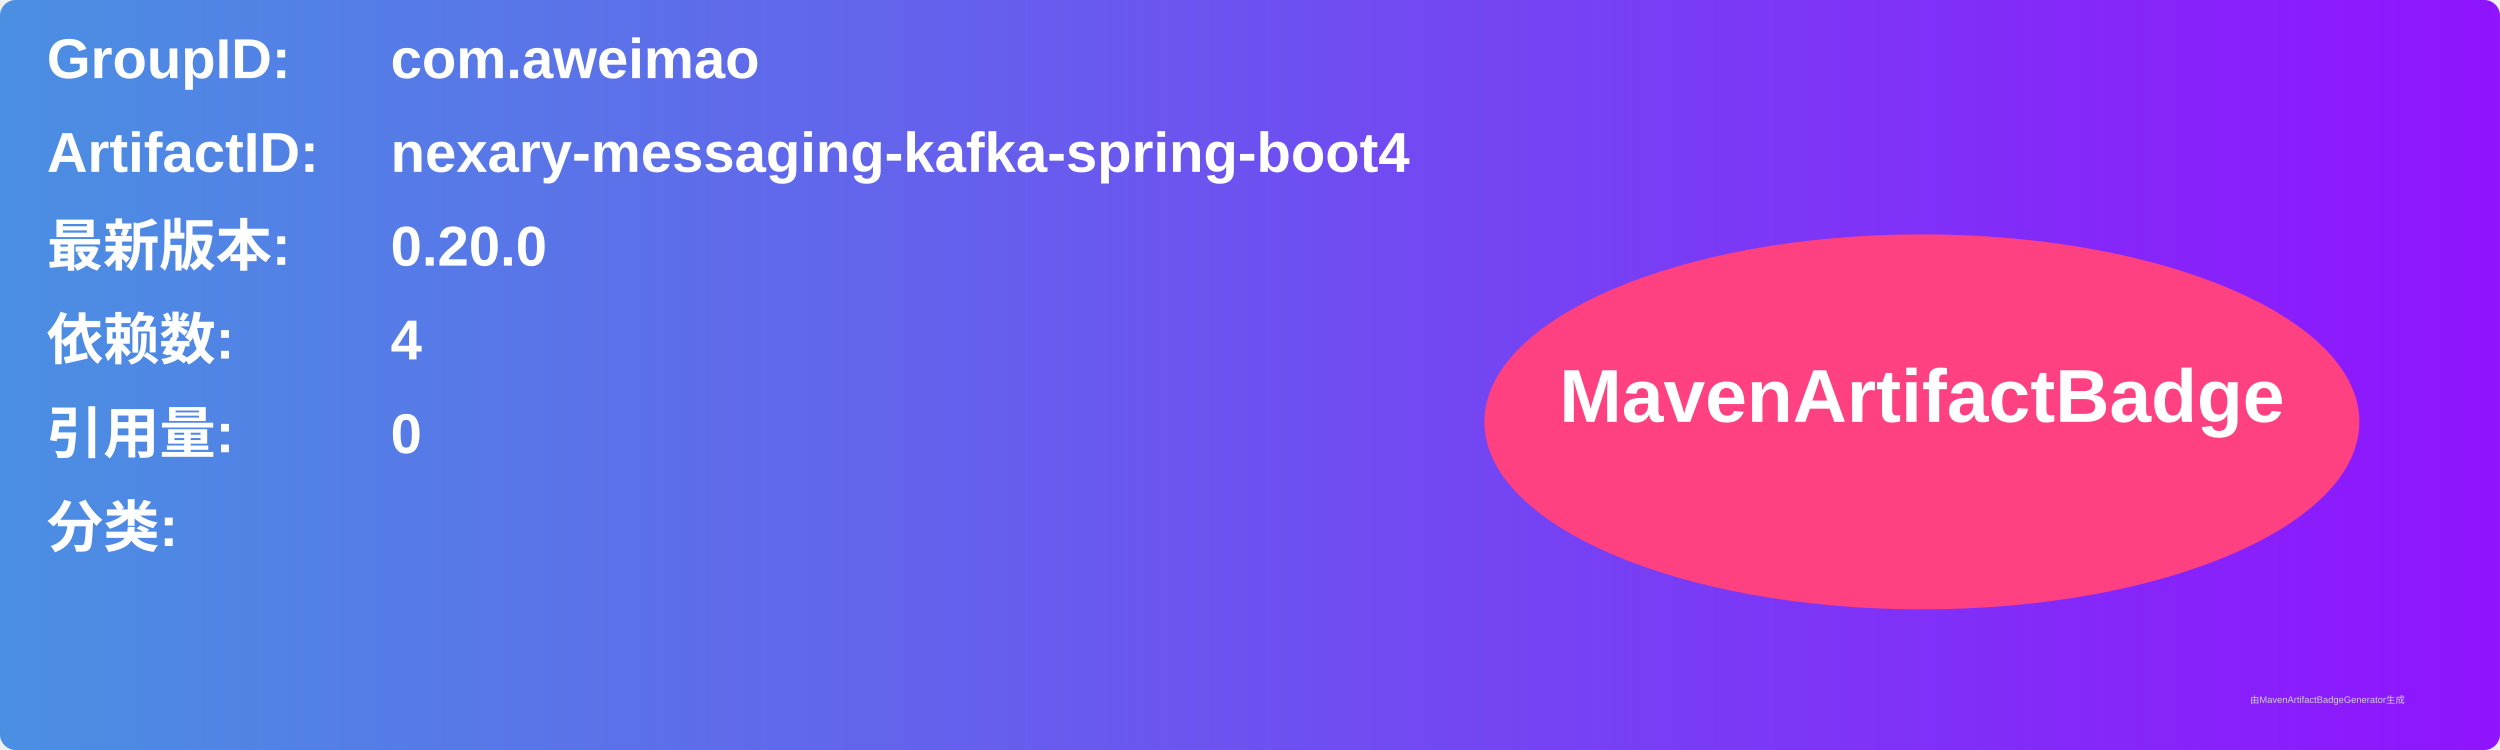
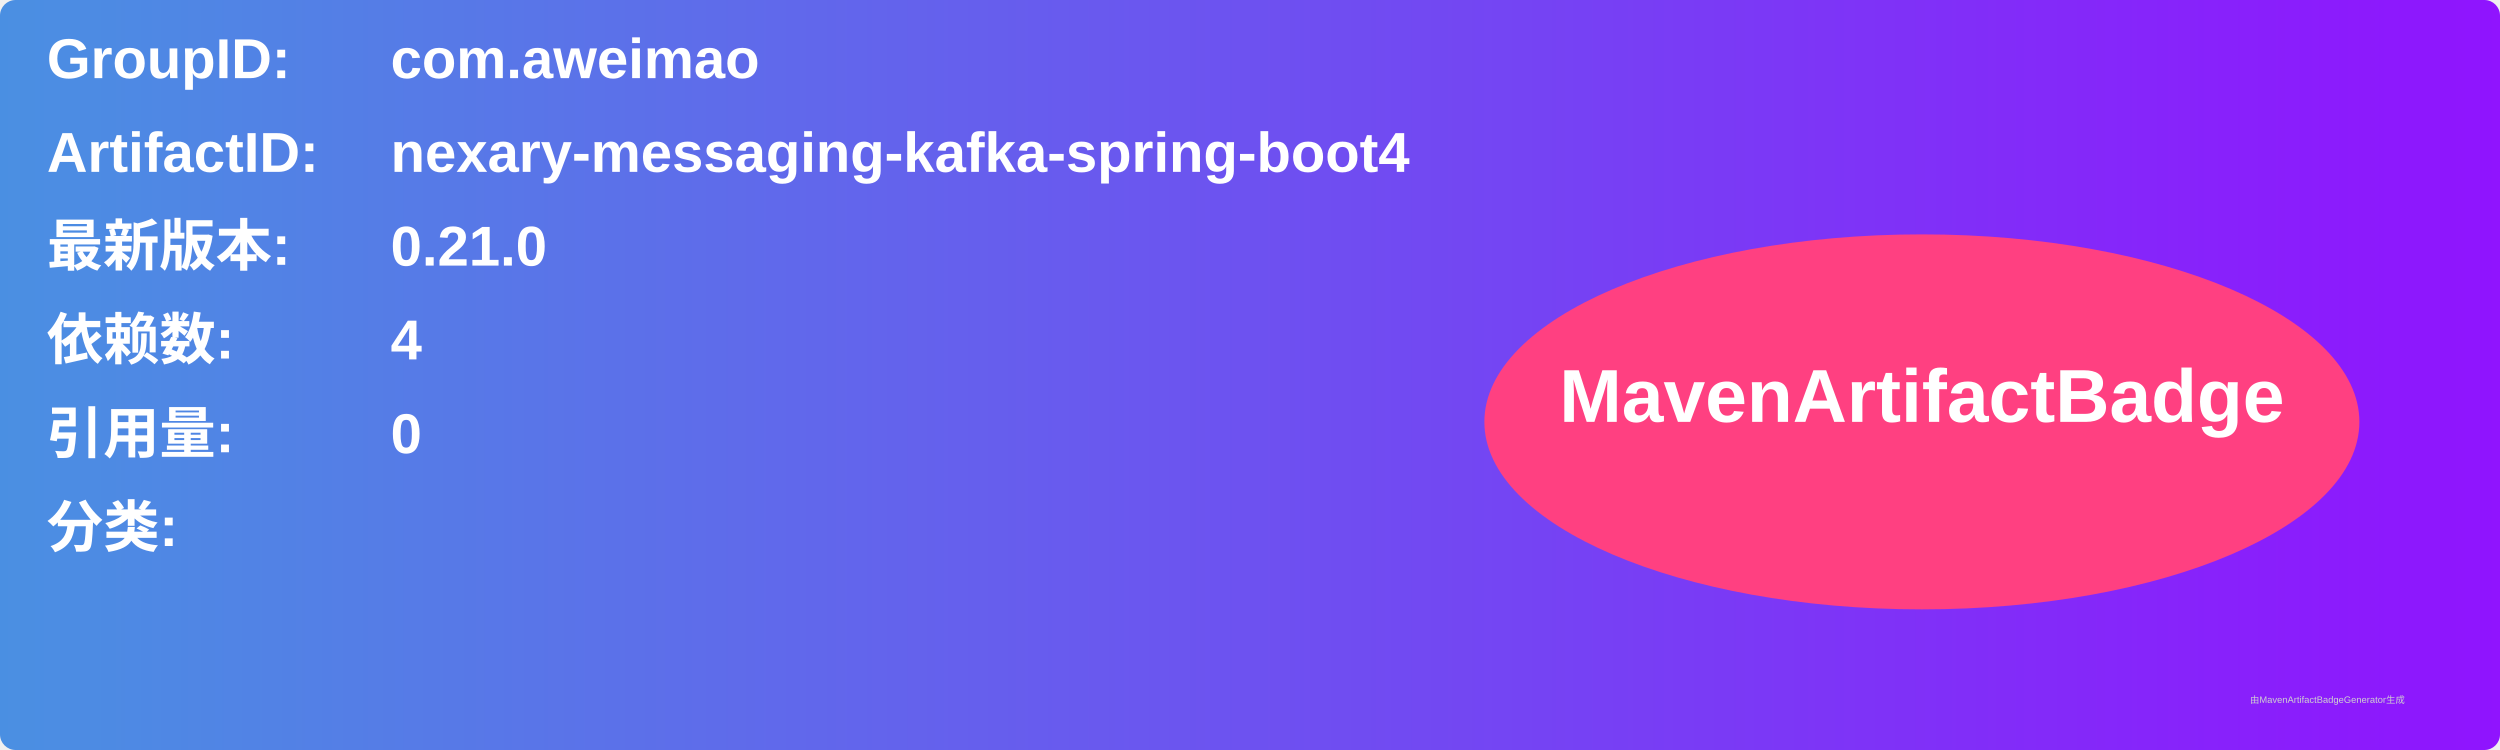
<svg xmlns="http://www.w3.org/2000/svg" width="800" height="240" viewBox="0 0 800 240">
  <linearGradient id="grad" x1="0%" y1="0%" x2="100%" y2="0%">
    <stop offset="0%" stop-color="#4a90e2" />
    <stop offset="100%" stop-color="#9013fe" />
  </linearGradient>
  <rect width="100%" height="100%" rx="5" ry="5" fill="url(#grad)" />
  <g transform="translate(15, 15)">
    <text x="0" y="10" font-family="Arial" font-size="18" fill="white" font-weight="bold" width="260">GroupID:</text>
    <text x="110" y="10" font-family="Arial" font-size="18" fill="white" font-weight="bold" width="460">com.aweimao</text>
    <text x="0" y="40" font-family="Arial" font-size="18" fill="white" font-weight="bold" width="260">ArtifactID:</text>
    <text x="110" y="40" font-family="Arial" font-size="18" fill="white" font-weight="bold" width="460">nexary-messaging-kafka-spring-boot4</text>
    <text x="0" y="70" font-family="Arial" font-size="18" fill="white" font-weight="bold">最新版本:</text>
    <text x="110" y="70" font-family="Arial" font-size="18" fill="white" font-weight="bold">
-       <tspan font-weight="bold">0.20.0</tspan>
+       <tspan font-weight="bold">0.21.0</tspan>
    </text>
    <text x="0" y="100" font-family="Arial" font-size="18" fill="white" font-weight="bold">依赖数: </text>
    <text x="110" y="100" font-family="Arial" font-size="18" fill="white">
      <tspan font-weight="bold">4</tspan>
    </text>
    <text x="0" y="130" font-family="Arial" font-size="18" fill="white" font-weight="bold">引用量: </text>
    <text x="110" y="130" font-family="Arial" font-size="18" fill="white">
      <tspan font-weight="bold">0</tspan>
    </text>
    <text x="0" y="160" font-family="Arial" font-size="18" fill="white" font-weight="bold">分类:</text>
    <text x="10" y="190" font-family="Arial" font-size="10" fill="white">
      <tspan font-weight="bold" />
    </text>
    <ellipse cx="600" cy="120" rx="140" ry="60" fill="#ff4081" />
    <text x="600" y="120" text-anchor="middle" font-family="Arial" font-size="24" fill="white" font-weight="bold">MavenArtifactBadge</text>
  </g>
  <text x="720" y="225" font-family="Arial" font-size="3" fill="#d0d0d0">由MavenArtifactBadgeGenerator生成</text>
</svg>
